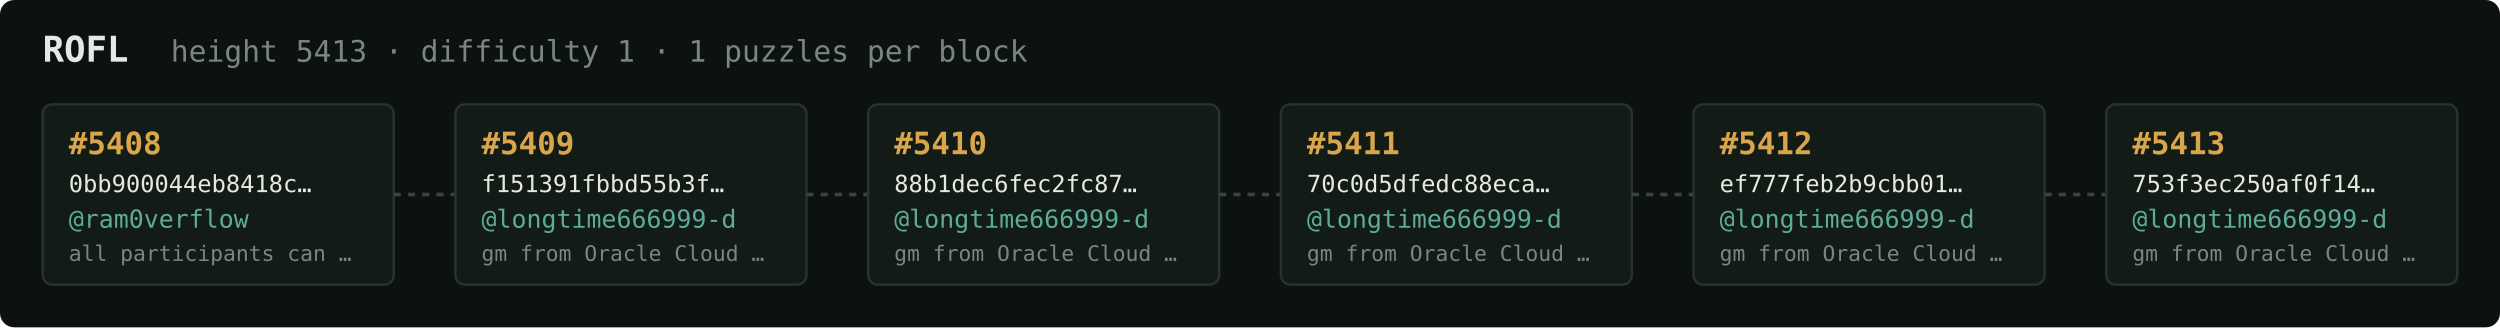
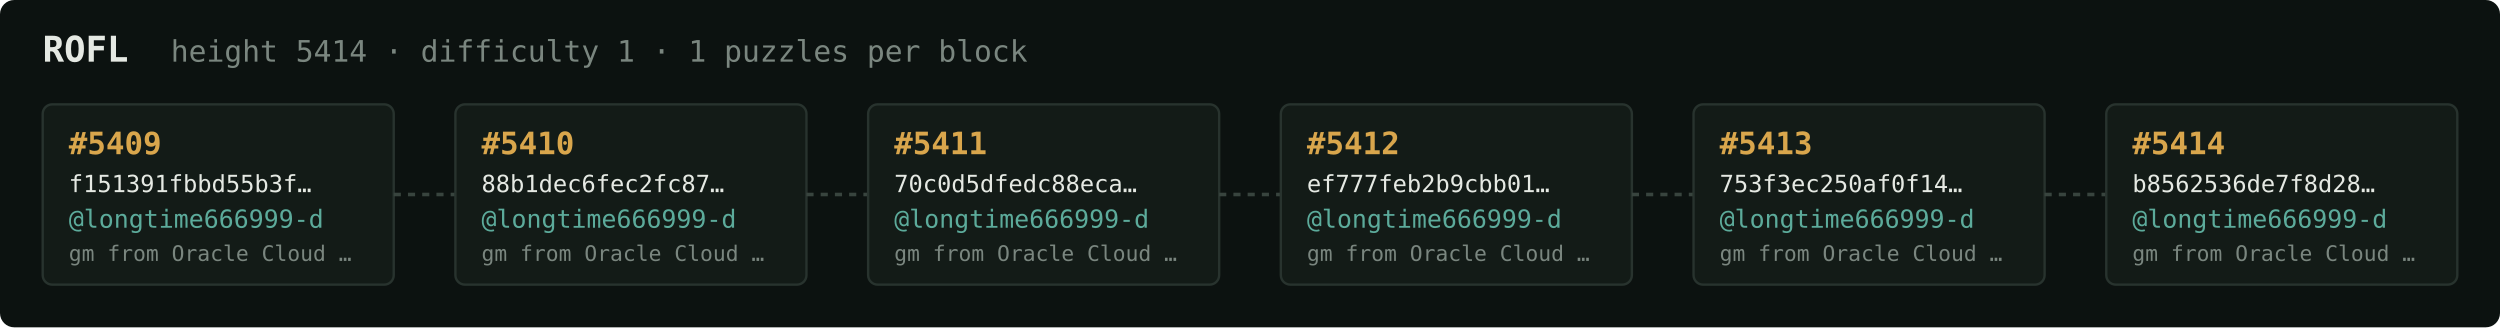
<svg xmlns="http://www.w3.org/2000/svg" width="1054" height="138" viewBox="0 0 1054 138" font-family="ui-monospace,SFMono-Regular,Menlo,monospace">
  <rect fill="#0c1210" width="1054" height="138" rx="6" />
  <text x="18" y="26" fill="#e5e9e3" font-size="15" font-weight="700">ROFL</text>
-   <text x="72" y="26" fill="#7a867f" font-size="12.5">height 5413 · difficulty 1 · 1 puzzles per block</text>
+   <text x="72" y="26" fill="#7a867f" font-size="12.5">height 5414 · difficulty 1 · 1 puzzles per block</text>
  <rect x="18" y="44" width="148" height="76" rx="4" fill="#131b17" stroke="#28332e" stroke-width="1" />
-   <text x="29" y="65" fill="#d9a64c" font-size="13" font-weight="700">#5408</text>
-   <text x="29" y="81" fill="#e5e9e3" font-size="10">0bb900044eb8418c…</text>
-   <text x="29" y="96" fill="#5cab9b" font-size="10.5">@ram0verflow</text>
-   <text x="29" y="110" fill="#7a867f" font-size="9">all participants can …</text>
+   <text x="29" y="65" fill="#d9a64c" font-size="13" font-weight="700">#5409</text>
+   <text x="29" y="81" fill="#e5e9e3" font-size="10">f151391fbbd55b3f…</text>
+   <text x="29" y="96" fill="#5cab9b" font-size="10.5">@longtime666999-d</text>
+   <text x="29" y="110" fill="#7a867f" font-size="9">gm from Oracle Cloud …</text>
  <line x1="166" y1="82.0" x2="192" y2="82.0" stroke="#38443e" stroke-width="1.5" stroke-dasharray="3 3" />
  <rect x="192" y="44" width="148" height="76" rx="4" fill="#131b17" stroke="#28332e" stroke-width="1" />
-   <text x="203" y="65" fill="#d9a64c" font-size="13" font-weight="700">#5409</text>
-   <text x="203" y="81" fill="#e5e9e3" font-size="10">f151391fbbd55b3f…</text>
+   <text x="203" y="65" fill="#d9a64c" font-size="13" font-weight="700">#5410</text>
+   <text x="203" y="81" fill="#e5e9e3" font-size="10">88b1dec6fec2fc87…</text>
  <text x="203" y="96" fill="#5cab9b" font-size="10.5">@longtime666999-d</text>
  <text x="203" y="110" fill="#7a867f" font-size="9">gm from Oracle Cloud …</text>
  <line x1="340" y1="82.0" x2="366" y2="82.0" stroke="#38443e" stroke-width="1.5" stroke-dasharray="3 3" />
  <rect x="366" y="44" width="148" height="76" rx="4" fill="#131b17" stroke="#28332e" stroke-width="1" />
-   <text x="377" y="65" fill="#d9a64c" font-size="13" font-weight="700">#5410</text>
-   <text x="377" y="81" fill="#e5e9e3" font-size="10">88b1dec6fec2fc87…</text>
+   <text x="377" y="65" fill="#d9a64c" font-size="13" font-weight="700">#5411</text>
+   <text x="377" y="81" fill="#e5e9e3" font-size="10">70c0d5dfedc88eca…</text>
  <text x="377" y="96" fill="#5cab9b" font-size="10.5">@longtime666999-d</text>
  <text x="377" y="110" fill="#7a867f" font-size="9">gm from Oracle Cloud …</text>
  <line x1="514" y1="82.0" x2="540" y2="82.0" stroke="#38443e" stroke-width="1.5" stroke-dasharray="3 3" />
  <rect x="540" y="44" width="148" height="76" rx="4" fill="#131b17" stroke="#28332e" stroke-width="1" />
-   <text x="551" y="65" fill="#d9a64c" font-size="13" font-weight="700">#5411</text>
-   <text x="551" y="81" fill="#e5e9e3" font-size="10">70c0d5dfedc88eca…</text>
+   <text x="551" y="65" fill="#d9a64c" font-size="13" font-weight="700">#5412</text>
+   <text x="551" y="81" fill="#e5e9e3" font-size="10">ef777feb2b9cbb01…</text>
  <text x="551" y="96" fill="#5cab9b" font-size="10.5">@longtime666999-d</text>
  <text x="551" y="110" fill="#7a867f" font-size="9">gm from Oracle Cloud …</text>
  <line x1="688" y1="82.0" x2="714" y2="82.0" stroke="#38443e" stroke-width="1.5" stroke-dasharray="3 3" />
  <rect x="714" y="44" width="148" height="76" rx="4" fill="#131b17" stroke="#28332e" stroke-width="1" />
-   <text x="725" y="65" fill="#d9a64c" font-size="13" font-weight="700">#5412</text>
-   <text x="725" y="81" fill="#e5e9e3" font-size="10">ef777feb2b9cbb01…</text>
+   <text x="725" y="65" fill="#d9a64c" font-size="13" font-weight="700">#5413</text>
+   <text x="725" y="81" fill="#e5e9e3" font-size="10">753f3ec250af0f14…</text>
  <text x="725" y="96" fill="#5cab9b" font-size="10.5">@longtime666999-d</text>
  <text x="725" y="110" fill="#7a867f" font-size="9">gm from Oracle Cloud …</text>
  <line x1="862" y1="82.0" x2="888" y2="82.0" stroke="#38443e" stroke-width="1.5" stroke-dasharray="3 3" />
  <rect x="888" y="44" width="148" height="76" rx="4" fill="#131b17" stroke="#28332e" stroke-width="1" />
-   <text x="899" y="65" fill="#d9a64c" font-size="13" font-weight="700">#5413</text>
-   <text x="899" y="81" fill="#e5e9e3" font-size="10">753f3ec250af0f14…</text>
+   <text x="899" y="65" fill="#d9a64c" font-size="13" font-weight="700">#5414</text>
+   <text x="899" y="81" fill="#e5e9e3" font-size="10">b8562536de7f8d28…</text>
  <text x="899" y="96" fill="#5cab9b" font-size="10.5">@longtime666999-d</text>
  <text x="899" y="110" fill="#7a867f" font-size="9">gm from Oracle Cloud …</text>
</svg>
